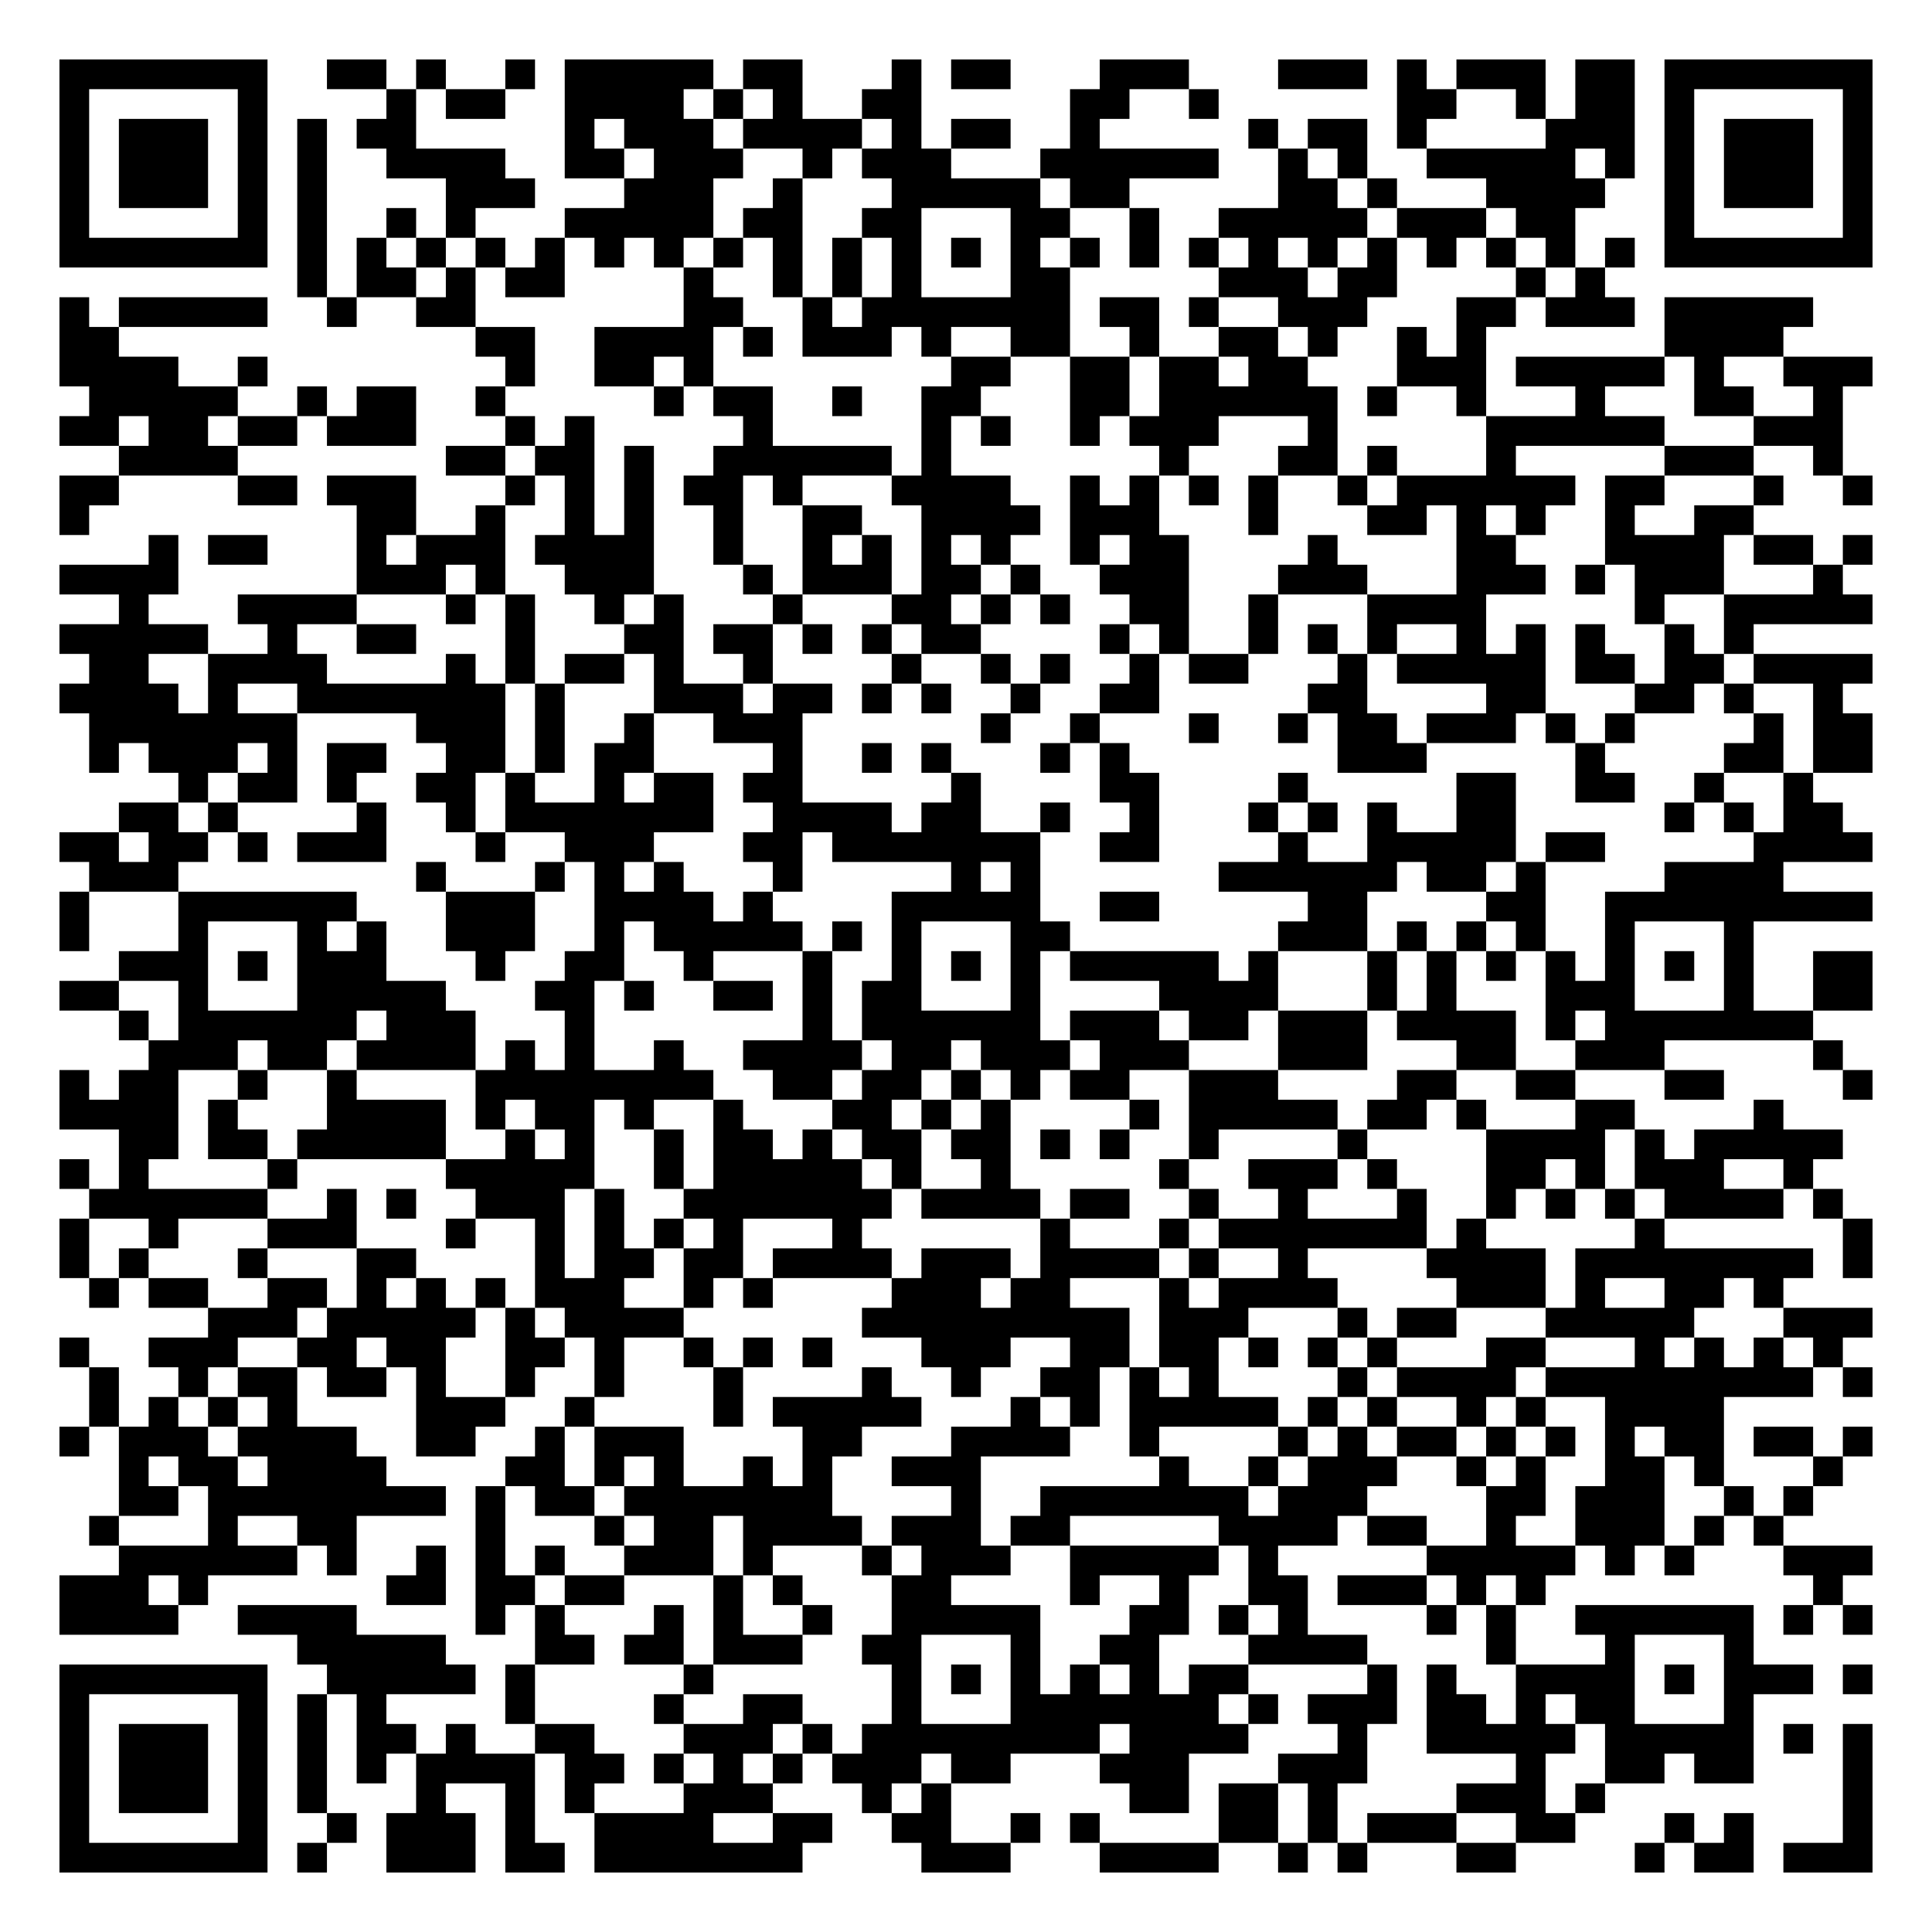
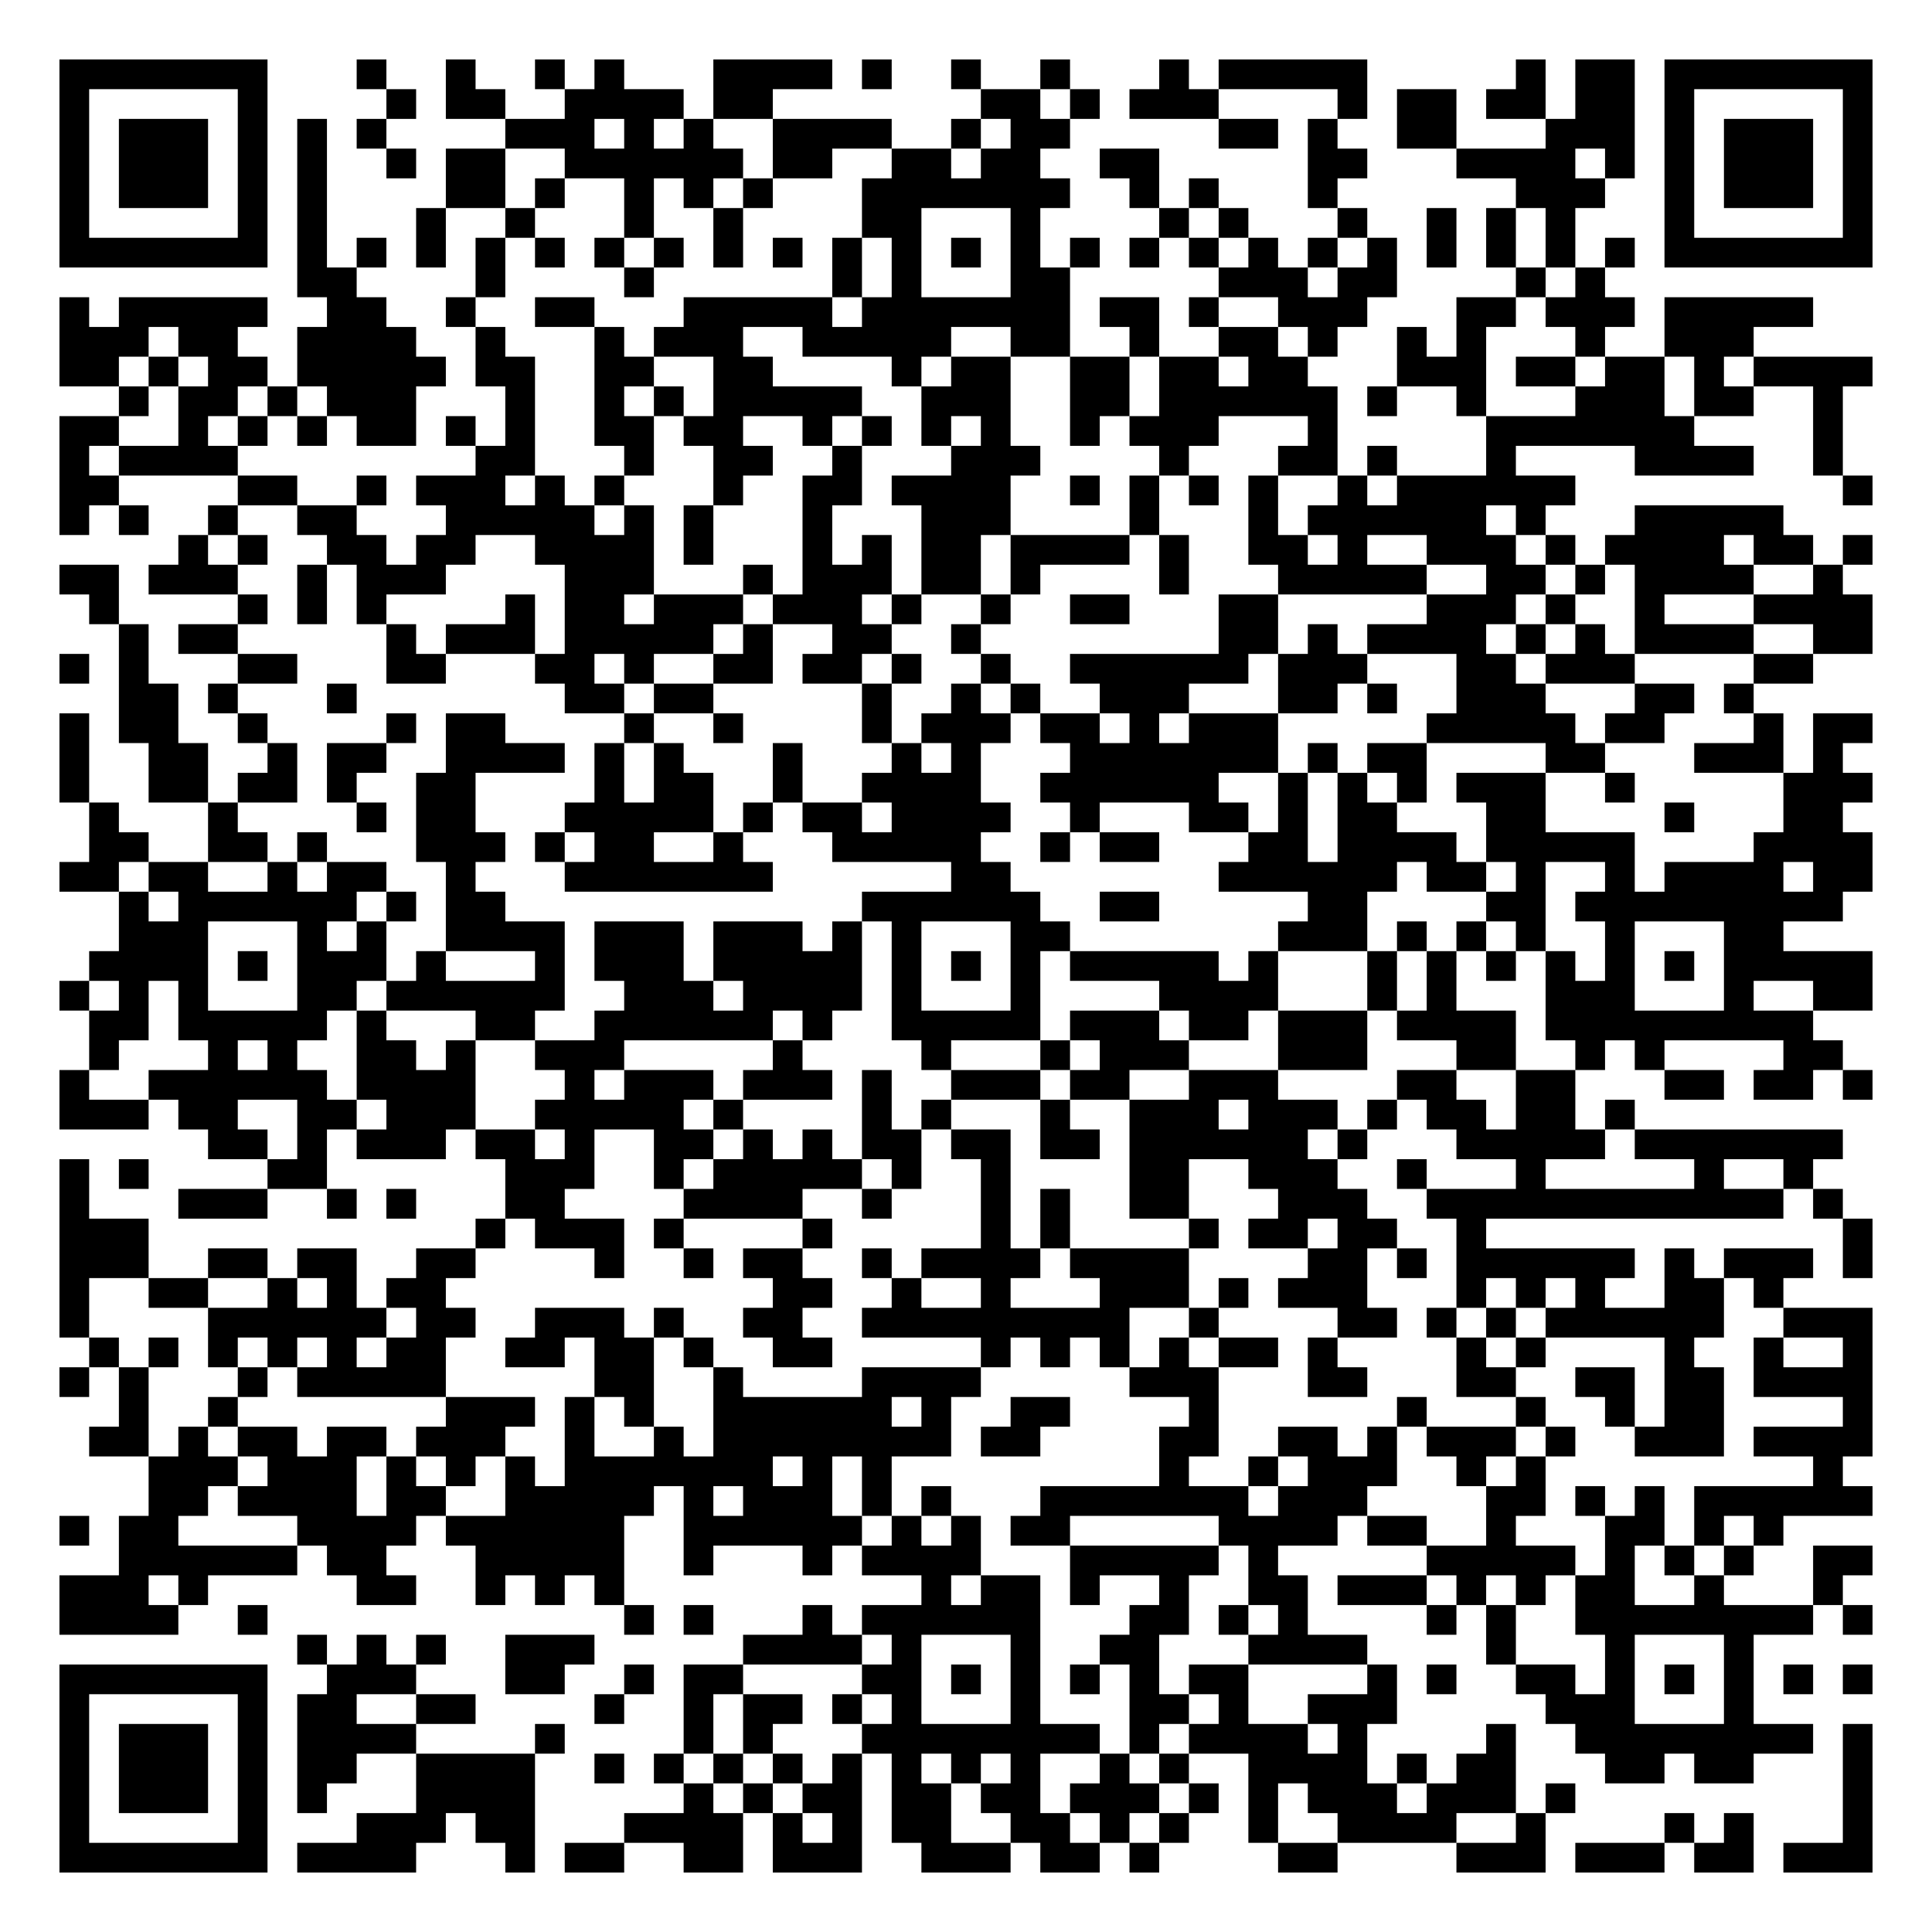
<svg xmlns="http://www.w3.org/2000/svg" width="260" height="260" class="segno">
  <g transform="scale(4)">
    <path fill="#fff" d="M0 0h65v65h-65z" />
-     <path class="qrline" stroke="#000" d="M2 2.5h7m2 0h2m1 0h1m2 0h1m1 0h5m1 0h2m3 0h1m1 0h2m3 0h3m3 0h3m1 0h1m1 0h3m1 0h2m1 0h7m-61 1h1m5 0h1m4 0h1m1 0h2m2 0h4m1 0h1m1 0h1m2 0h2m5 0h2m2 0h1m6 0h2m2 0h1m1 0h2m1 0h1m5 0h1m-61 1h1m1 0h3m1 0h1m1 0h1m1 0h2m5 0h1m1 0h3m1 0h4m1 0h1m1 0h2m2 0h1m5 0h1m1 0h2m1 0h1m4 0h3m1 0h1m1 0h3m1 0h1m-61 1h1m1 0h3m1 0h1m1 0h1m2 0h4m2 0h2m1 0h3m2 0h1m1 0h3m3 0h6m2 0h1m1 0h1m2 0h5m1 0h1m1 0h1m1 0h3m1 0h1m-61 1h1m1 0h3m1 0h1m1 0h1m4 0h3m3 0h3m2 0h1m3 0h5m1 0h2m5 0h2m1 0h1m3 0h4m2 0h1m1 0h3m1 0h1m-61 1h1m5 0h1m1 0h1m2 0h1m1 0h1m3 0h5m1 0h2m2 0h2m3 0h2m2 0h1m2 0h5m1 0h3m1 0h2m3 0h1m5 0h1m-61 1h7m1 0h1m1 0h1m1 0h1m1 0h1m1 0h1m1 0h1m1 0h1m1 0h1m1 0h1m1 0h1m1 0h1m1 0h1m1 0h1m1 0h1m1 0h1m1 0h1m1 0h1m1 0h1m1 0h1m1 0h1m1 0h1m1 0h1m1 0h1m1 0h7m-53 1h1m1 0h2m1 0h1m1 0h2m4 0h1m2 0h1m1 0h1m1 0h1m3 0h2m5 0h3m1 0h2m4 0h1m1 0h1m-52 1h1m1 0h5m2 0h1m2 0h2m7 0h2m2 0h1m1 0h7m1 0h2m1 0h1m2 0h3m3 0h2m1 0h3m1 0h5m-59 1h2m12 0h2m2 0h4m1 0h1m1 0h3m1 0h1m2 0h2m2 0h1m2 0h2m1 0h1m2 0h1m1 0h1m6 0h4m-58 1h4m2 0h1m8 0h1m2 0h2m1 0h1m8 0h2m2 0h2m1 0h2m1 0h2m3 0h3m1 0h5m1 0h1m2 0h3m-60 1h5m2 0h1m1 0h2m2 0h1m5 0h1m1 0h2m2 0h1m2 0h2m3 0h2m1 0h6m1 0h1m2 0h1m3 0h1m3 0h2m2 0h1m-60 1h2m1 0h2m1 0h2m1 0h3m3 0h1m1 0h1m5 0h1m5 0h1m1 0h1m2 0h1m1 0h3m3 0h1m5 0h6m3 0h3m-58 1h4m7 0h2m1 0h2m1 0h1m2 0h6m1 0h1m7 0h1m3 0h2m1 0h1m3 0h1m5 0h3m2 0h1m-60 1h2m4 0h2m1 0h3m3 0h1m1 0h1m1 0h1m1 0h2m1 0h1m3 0h4m2 0h1m1 0h1m1 0h1m1 0h1m2 0h1m1 0h6m1 0h2m3 0h1m2 0h1m-61 1h1m9 0h2m2 0h1m2 0h1m1 0h1m2 0h1m2 0h2m2 0h4m1 0h3m3 0h1m3 0h2m1 0h1m1 0h1m2 0h1m2 0h2m-54 1h1m1 0h2m3 0h1m1 0h3m1 0h4m2 0h1m2 0h1m1 0h1m1 0h1m1 0h1m2 0h1m1 0h2m4 0h1m4 0h2m3 0h4m1 0h2m1 0h1m-61 1h4m6 0h3m1 0h1m2 0h3m3 0h1m1 0h3m1 0h2m1 0h1m2 0h3m3 0h3m3 0h3m1 0h1m1 0h3m3 0h1m-58 1h1m3 0h4m3 0h1m1 0h1m2 0h1m1 0h1m3 0h1m3 0h2m1 0h1m1 0h1m2 0h2m2 0h1m3 0h4m5 0h1m2 0h5m-61 1h5m2 0h1m2 0h2m3 0h1m3 0h2m1 0h2m1 0h1m1 0h1m1 0h2m4 0h1m1 0h1m2 0h1m1 0h1m1 0h1m2 0h1m1 0h1m1 0h1m2 0h1m1 0h1m-56 1h2m2 0h4m4 0h1m1 0h1m1 0h2m1 0h1m2 0h1m4 0h1m2 0h1m1 0h1m2 0h1m1 0h2m3 0h1m1 0h5m1 0h2m1 0h2m1 0h4m-61 1h4m1 0h1m2 0h7m1 0h1m3 0h3m1 0h2m1 0h1m1 0h1m2 0h1m2 0h2m5 0h2m4 0h2m3 0h2m1 0h1m2 0h1m-59 1h7m4 0h3m1 0h1m2 0h1m2 0h3m6 0h1m2 0h1m3 0h1m2 0h1m1 0h2m1 0h3m1 0h1m1 0h1m4 0h1m1 0h2m-60 1h1m1 0h3m1 0h1m1 0h2m2 0h2m1 0h1m1 0h2m4 0h1m2 0h1m1 0h1m3 0h1m1 0h1m7 0h3m5 0h1m4 0h2m1 0h2m-57 1h1m1 0h2m1 0h1m2 0h2m1 0h1m2 0h1m1 0h2m1 0h2m5 0h1m4 0h2m4 0h1m5 0h2m2 0h2m2 0h1m2 0h1m-57 1h2m1 0h1m4 0h1m2 0h1m1 0h7m2 0h4m1 0h2m2 0h1m2 0h1m3 0h1m1 0h1m1 0h1m2 0h2m5 0h1m1 0h1m1 0h2m-60 1h2m1 0h2m1 0h1m1 0h3m3 0h1m2 0h3m3 0h2m1 0h7m2 0h2m4 0h1m2 0h5m1 0h2m5 0h4m-60 1h3m8 0h1m3 0h1m1 0h1m1 0h1m3 0h1m5 0h1m1 0h1m6 0h6m1 0h2m1 0h1m4 0h4m-58 1h1m3 0h6m3 0h3m2 0h4m1 0h1m4 0h5m2 0h2m5 0h2m4 0h2m2 0h9m-61 1h1m3 0h1m3 0h1m1 0h1m2 0h3m2 0h1m1 0h5m1 0h1m1 0h1m3 0h2m7 0h3m1 0h1m1 0h1m1 0h1m2 0h1m3 0h1m-55 1h3m1 0h1m1 0h3m3 0h1m2 0h2m2 0h1m3 0h1m2 0h1m1 0h1m1 0h1m1 0h5m1 0h1m3 0h1m1 0h1m1 0h1m1 0h1m1 0h1m1 0h1m1 0h1m2 0h2m-61 1h2m2 0h1m3 0h5m3 0h2m1 0h1m2 0h2m1 0h1m1 0h2m3 0h1m4 0h4m3 0h1m1 0h1m3 0h3m3 0h1m2 0h2m-59 1h1m1 0h6m1 0h3m3 0h1m7 0h1m1 0h6m1 0h3m1 0h2m1 0h3m1 0h4m1 0h1m1 0h7m-56 1h3m1 0h2m1 0h4m1 0h1m1 0h1m2 0h1m2 0h4m1 0h2m1 0h3m1 0h3m3 0h3m3 0h2m2 0h3m5 0h1m-60 1h1m1 0h2m2 0h1m2 0h1m4 0h8m2 0h2m1 0h2m1 0h1m1 0h1m1 0h2m2 0h3m4 0h2m2 0h2m3 0h2m4 0h1m-61 1h4m1 0h1m3 0h4m1 0h1m1 0h2m1 0h1m2 0h1m3 0h2m1 0h1m1 0h1m4 0h1m1 0h5m1 0h2m1 0h1m3 0h2m4 0h1m-56 1h2m1 0h2m1 0h5m2 0h1m1 0h1m2 0h1m1 0h2m1 0h1m1 0h2m1 0h2m1 0h1m1 0h1m2 0h1m4 0h1m4 0h4m1 0h1m1 0h5m-60 1h1m1 0h1m4 0h1m5 0h5m2 0h1m1 0h5m1 0h1m2 0h1m5 0h1m2 0h3m1 0h1m3 0h2m1 0h1m1 0h3m2 0h1m-58 1h6m2 0h1m1 0h1m2 0h3m1 0h1m2 0h7m1 0h4m1 0h2m2 0h1m2 0h1m3 0h1m2 0h1m1 0h1m1 0h1m1 0h4m1 0h1m-60 1h1m2 0h1m3 0h3m3 0h1m2 0h1m1 0h1m1 0h1m1 0h1m3 0h1m6 0h1m3 0h1m1 0h7m1 0h1m5 0h1m6 0h1m-61 1h1m1 0h1m3 0h1m3 0h2m4 0h1m1 0h2m1 0h2m1 0h4m1 0h3m1 0h4m1 0h1m2 0h1m4 0h4m1 0h8m1 0h1m-60 1h1m1 0h2m2 0h2m1 0h1m1 0h1m1 0h1m1 0h3m2 0h1m1 0h1m4 0h3m1 0h2m3 0h1m1 0h4m4 0h3m1 0h1m2 0h2m1 0h1m-53 1h3m1 0h5m1 0h1m1 0h4m6 0h9m1 0h3m3 0h1m1 0h2m3 0h5m3 0h3m-61 1h1m2 0h3m2 0h2m1 0h2m2 0h2m1 0h1m2 0h1m1 0h1m1 0h1m3 0h3m2 0h2m1 0h2m1 0h1m1 0h1m1 0h1m3 0h2m3 0h1m1 0h1m1 0h1m1 0h1m-59 1h1m2 0h1m1 0h2m1 0h2m1 0h1m2 0h1m2 0h1m3 0h1m4 0h1m2 0h1m2 0h2m1 0h1m1 0h1m4 0h1m1 0h4m1 0h9m1 0h1m-60 1h1m1 0h1m1 0h1m1 0h1m4 0h3m2 0h1m4 0h1m1 0h5m3 0h1m1 0h1m1 0h5m1 0h1m1 0h1m2 0h1m1 0h1m2 0h4m-56 1h1m1 0h3m1 0h4m2 0h2m2 0h1m1 0h3m4 0h2m3 0h4m2 0h1m4 0h1m1 0h1m1 0h2m1 0h1m1 0h1m1 0h1m1 0h2m1 0h2m1 0h1m-59 1h1m1 0h2m1 0h4m4 0h2m1 0h1m1 0h1m2 0h1m1 0h1m2 0h3m6 0h1m2 0h1m1 0h3m2 0h1m1 0h1m2 0h2m1 0h1m3 0h1m-58 1h2m1 0h8m1 0h1m1 0h2m1 0h7m4 0h1m2 0h7m1 0h3m4 0h2m1 0h3m2 0h1m1 0h1m-58 1h1m3 0h1m2 0h2m4 0h1m3 0h1m1 0h2m1 0h4m1 0h3m1 0h2m5 0h4m1 0h2m2 0h1m2 0h3m1 0h1m1 0h1m-56 1h6m1 0h1m2 0h1m1 0h1m1 0h1m2 0h3m1 0h1m3 0h1m1 0h3m2 0h5m1 0h1m5 0h5m1 0h1m1 0h1m3 0h3m-61 1h3m1 0h1m6 0h2m1 0h2m1 0h2m3 0h1m1 0h1m3 0h2m4 0h1m2 0h1m2 0h2m1 0h3m1 0h1m1 0h1m9 0h1m-60 1h4m2 0h4m4 0h1m1 0h1m3 0h1m1 0h1m2 0h1m2 0h5m3 0h2m1 0h1m1 0h1m4 0h1m1 0h1m2 0h6m1 0h1m1 0h1m-53 1h5m3 0h2m1 0h2m1 0h3m2 0h2m3 0h1m2 0h2m3 0h4m4 0h1m3 0h1m3 0h1m-57 1h7m2 0h5m1 0h1m5 0h1m6 0h1m1 0h1m1 0h1m1 0h1m1 0h1m1 0h2m4 0h1m1 0h1m2 0h4m1 0h1m1 0h3m1 0h1m-61 1h1m5 0h1m1 0h1m1 0h1m4 0h1m4 0h1m2 0h2m3 0h1m3 0h7m1 0h1m1 0h3m1 0h2m1 0h1m1 0h2m3 0h1m-57 1h1m1 0h3m1 0h1m1 0h1m1 0h2m1 0h1m2 0h2m3 0h3m1 0h1m1 0h8m1 0h4m3 0h1m2 0h5m1 0h5m1 0h1m1 0h1m-61 1h1m1 0h3m1 0h1m1 0h1m1 0h1m1 0h4m1 0h2m1 0h1m1 0h1m1 0h1m1 0h3m1 0h2m3 0h3m3 0h3m5 0h1m2 0h2m1 0h2m3 0h1m-61 1h1m1 0h3m1 0h1m1 0h1m3 0h1m2 0h1m1 0h1m3 0h3m3 0h1m1 0h1m6 0h2m1 0h2m1 0h1m4 0h3m1 0h1m8 0h1m-61 1h1m5 0h1m2 0h1m1 0h3m1 0h1m2 0h4m2 0h2m2 0h2m2 0h1m1 0h1m4 0h2m1 0h1m1 0h3m2 0h2m3 0h1m1 0h1m3 0h1m-61 1h7m1 0h1m2 0h3m1 0h2m1 0h7m4 0h3m3 0h4m2 0h1m1 0h1m3 0h2m4 0h1m1 0h2m1 0h3" />
+     <path class="qrline" stroke="#000" d="M2 2.5h7m3 0h1m2 0h1m2 0h1m1 0h1m3 0h4m1 0h1m2 0h1m2 0h1m3 0h1m1 0h5m5 0h1m1 0h2m1 0h7m-61 1h1m5 0h1m4 0h1m1 0h2m2 0h4m1 0h2m7 0h2m1 0h1m1 0h3m4 0h1m1 0h2m1 0h2m1 0h2m1 0h1m5 0h1m-61 1h1m1 0h3m1 0h1m1 0h1m1 0h1m4 0h3m1 0h1m1 0h1m2 0h4m2 0h1m1 0h2m5 0h2m1 0h1m2 0h2m3 0h3m1 0h1m1 0h3m1 0h1m-61 1h1m1 0h3m1 0h1m1 0h1m2 0h1m1 0h2m2 0h6m1 0h2m2 0h2m1 0h2m2 0h2m5 0h2m3 0h4m1 0h1m1 0h1m1 0h3m1 0h1m-61 1h1m1 0h3m1 0h1m1 0h1m4 0h2m1 0h1m2 0h1m1 0h1m1 0h1m3 0h7m2 0h1m1 0h1m3 0h1m6 0h3m2 0h1m1 0h3m1 0h1m-61 1h1m5 0h1m1 0h1m3 0h1m2 0h1m3 0h1m2 0h1m4 0h2m3 0h1m4 0h1m1 0h1m3 0h1m2 0h1m1 0h1m1 0h1m3 0h1m5 0h1m-61 1h7m1 0h1m1 0h1m1 0h1m1 0h1m1 0h1m1 0h1m1 0h1m1 0h1m1 0h1m1 0h1m1 0h1m1 0h1m1 0h1m1 0h1m1 0h1m1 0h1m1 0h1m1 0h1m1 0h1m1 0h1m1 0h1m1 0h1m1 0h1m1 0h7m-53 1h2m4 0h1m4 0h1m6 0h1m1 0h1m3 0h2m5 0h3m1 0h2m4 0h1m1 0h1m-52 1h1m1 0h5m2 0h2m2 0h1m2 0h2m3 0h5m1 0h7m1 0h2m1 0h1m2 0h3m3 0h2m1 0h3m1 0h5m-59 1h3m1 0h2m2 0h4m2 0h1m3 0h1m1 0h3m2 0h5m2 0h2m2 0h1m2 0h2m1 0h1m2 0h1m1 0h1m3 0h1m2 0h3m-57 1h2m1 0h1m1 0h2m1 0h5m1 0h2m2 0h2m2 0h2m4 0h1m1 0h2m2 0h2m1 0h2m1 0h2m3 0h3m1 0h2m1 0h2m1 0h1m1 0h4m-59 1h1m1 0h2m1 0h1m1 0h3m3 0h1m2 0h1m1 0h1m1 0h5m2 0h3m2 0h2m1 0h6m1 0h1m2 0h1m3 0h3m1 0h2m2 0h1m-60 1h2m2 0h1m1 0h1m1 0h1m1 0h2m1 0h1m1 0h1m2 0h2m1 0h2m2 0h1m1 0h1m1 0h1m1 0h1m2 0h1m1 0h3m3 0h1m5 0h7m4 0h1m-60 1h1m1 0h4m8 0h2m3 0h1m2 0h2m2 0h1m3 0h3m4 0h1m3 0h2m1 0h1m3 0h1m4 0h4m2 0h1m-60 1h2m4 0h2m2 0h1m1 0h3m1 0h1m1 0h1m3 0h1m2 0h2m1 0h4m2 0h1m1 0h1m1 0h1m1 0h1m2 0h1m1 0h6m9 0h1m-61 1h1m1 0h1m2 0h1m2 0h2m3 0h5m1 0h1m1 0h1m3 0h1m3 0h3m4 0h1m3 0h1m1 0h6m1 0h1m3 0h5m-54 1h1m1 0h1m2 0h2m1 0h2m2 0h4m1 0h1m3 0h1m1 0h1m1 0h2m1 0h4m1 0h1m2 0h2m1 0h1m2 0h3m1 0h1m1 0h4m1 0h2m1 0h1m-61 1h2m1 0h3m2 0h1m1 0h3m4 0h3m3 0h1m1 0h3m1 0h2m1 0h1m4 0h1m3 0h5m2 0h2m1 0h1m1 0h4m2 0h1m-59 1h1m4 0h1m1 0h1m1 0h1m4 0h1m1 0h2m1 0h3m1 0h3m1 0h1m2 0h1m2 0h2m3 0h2m5 0h3m1 0h1m2 0h1m3 0h4m-59 1h1m1 0h2m5 0h1m1 0h3m1 0h5m1 0h1m2 0h2m2 0h1m8 0h2m1 0h1m1 0h4m1 0h1m1 0h1m1 0h4m2 0h2m-61 1h1m1 0h1m3 0h2m3 0h2m3 0h2m1 0h1m2 0h2m1 0h2m1 0h1m2 0h1m2 0h6m1 0h3m3 0h2m1 0h3m4 0h2m-57 1h2m1 0h1m3 0h1m7 0h2m1 0h2m5 0h1m2 0h1m1 0h1m2 0h3m3 0h2m1 0h1m2 0h3m3 0h2m1 0h1m-57 1h1m1 0h2m2 0h1m4 0h1m1 0h2m4 0h1m2 0h1m4 0h1m1 0h3m1 0h2m1 0h1m1 0h3m5 0h5m1 0h2m3 0h1m1 0h2m-61 1h1m2 0h2m2 0h1m1 0h2m2 0h4m1 0h1m1 0h1m3 0h1m3 0h1m1 0h1m3 0h7m1 0h1m1 0h2m4 0h2m3 0h3m1 0h1m-60 1h1m2 0h2m1 0h2m1 0h1m2 0h2m4 0h1m1 0h2m2 0h1m2 0h4m2 0h6m2 0h1m1 0h1m1 0h1m1 0h3m2 0h1m5 0h3m-60 1h1m3 0h1m4 0h1m1 0h2m3 0h5m1 0h1m1 0h2m1 0h4m2 0h1m3 0h2m1 0h1m1 0h2m3 0h2m4 0h1m3 0h2m-59 1h2m2 0h2m1 0h1m3 0h3m1 0h1m1 0h2m2 0h1m3 0h5m2 0h1m1 0h2m3 0h2m1 0h4m1 0h5m4 0h4m-61 1h2m1 0h2m2 0h1m1 0h2m2 0h1m3 0h7m6 0h2m7 0h6m1 0h2m1 0h1m2 0h1m1 0h4m1 0h2m-59 1h1m1 0h6m1 0h1m1 0h2m12 0h6m2 0h2m5 0h2m4 0h2m1 0h9m-58 1h3m3 0h1m1 0h1m2 0h4m1 0h3m1 0h3m1 0h1m1 0h1m3 0h2m7 0h3m1 0h1m1 0h1m1 0h1m2 0h1m3 0h2m-57 1h4m1 0h1m1 0h3m1 0h1m3 0h1m1 0h3m1 0h5m1 0h1m1 0h1m1 0h1m1 0h5m1 0h1m3 0h1m1 0h1m1 0h1m1 0h1m1 0h1m1 0h1m1 0h5m-61 1h1m1 0h1m1 0h1m3 0h2m1 0h6m2 0h3m1 0h4m1 0h1m3 0h1m4 0h4m3 0h1m1 0h1m3 0h3m3 0h1m2 0h2m-60 1h2m1 0h5m1 0h1m3 0h2m2 0h6m1 0h1m2 0h5m1 0h3m1 0h2m1 0h3m1 0h4m1 0h9m-58 1h1m3 0h1m1 0h1m2 0h2m1 0h1m2 0h3m5 0h1m4 0h1m3 0h1m1 0h3m3 0h3m3 0h2m2 0h1m1 0h1m4 0h2m-60 1h1m2 0h6m1 0h4m3 0h1m1 0h3m1 0h3m1 0h1m2 0h3m1 0h2m2 0h3m4 0h2m2 0h2m3 0h2m1 0h2m1 0h1m-61 1h3m1 0h2m2 0h2m1 0h3m2 0h5m1 0h1m4 0h1m1 0h1m3 0h1m2 0h3m1 0h3m1 0h1m1 0h2m1 0h2m1 0h1m-48 1h2m1 0h1m1 0h3m1 0h2m1 0h1m2 0h2m1 0h1m1 0h1m1 0h2m1 0h2m1 0h2m1 0h6m1 0h1m3 0h5m1 0h7m-60 1h1m1 0h1m4 0h2m6 0h3m2 0h1m1 0h5m1 0h1m2 0h1m4 0h2m2 0h3m2 0h1m3 0h1m5 0h1m2 0h1m-59 1h1m3 0h3m2 0h1m1 0h1m3 0h2m4 0h4m2 0h1m3 0h1m1 0h1m2 0h2m3 0h3m2 0h12m1 0h1m-60 1h3m11 0h1m1 0h3m1 0h1m4 0h1m5 0h1m1 0h1m4 0h1m1 0h2m1 0h2m2 0h1m12 0h1m-61 1h3m2 0h2m1 0h2m2 0h2m4 0h1m2 0h1m1 0h2m2 0h1m1 0h4m1 0h4m4 0h2m1 0h1m1 0h6m1 0h1m1 0h3m1 0h1m-61 1h1m2 0h2m2 0h1m1 0h1m1 0h2m11 0h2m2 0h1m2 0h1m3 0h3m1 0h1m1 0h3m3 0h1m1 0h1m1 0h1m2 0h2m1 0h1m-58 1h1m4 0h6m1 0h2m2 0h3m1 0h1m2 0h2m2 0h9m2 0h1m4 0h2m1 0h1m1 0h1m1 0h6m2 0h3m-60 1h1m1 0h1m1 0h1m1 0h1m1 0h1m1 0h2m2 0h2m1 0h2m1 0h1m2 0h2m5 0h1m1 0h1m1 0h1m1 0h1m1 0h2m1 0h1m4 0h1m1 0h1m4 0h1m2 0h1m2 0h1m-61 1h1m1 0h1m3 0h1m1 0h5m5 0h2m2 0h1m4 0h4m5 0h3m3 0h2m3 0h2m2 0h2m1 0h2m1 0h4m-59 1h1m2 0h1m7 0h3m1 0h1m1 0h1m2 0h6m1 0h1m2 0h2m4 0h1m6 0h1m3 0h1m2 0h1m1 0h2m4 0h1m-60 1h2m1 0h1m1 0h2m1 0h2m1 0h3m2 0h1m2 0h1m1 0h8m1 0h2m4 0h2m2 0h2m1 0h1m1 0h3m1 0h1m2 0h3m1 0h4m-58 1h3m1 0h3m1 0h1m1 0h1m1 0h1m1 0h7m1 0h1m1 0h1m9 0h1m2 0h1m1 0h3m2 0h1m1 0h1m9 0h1m-57 1h2m1 0h4m1 0h2m2 0h5m1 0h1m1 0h3m1 0h1m1 0h1m3 0h7m1 0h3m4 0h2m1 0h1m1 0h1m1 0h6m-61 1h1m1 0h2m4 0h4m1 0h6m2 0h6m1 0h1m1 0h1m1 0h2m5 0h4m1 0h2m2 0h1m3 0h2m1 0h1m1 0h1m-56 1h6m1 0h2m3 0h5m2 0h1m3 0h1m1 0h4m3 0h5m1 0h1m5 0h5m1 0h1m1 0h1m1 0h1m2 0h2m-61 1h3m1 0h1m5 0h2m2 0h1m1 0h1m1 0h1m10 0h1m1 0h2m1 0h1m2 0h1m2 0h2m1 0h3m1 0h1m1 0h1m1 0h2m2 0h1m3 0h1m-60 1h4m2 0h1m12 0h1m1 0h1m3 0h1m1 0h6m3 0h2m1 0h1m1 0h1m4 0h1m1 0h1m2 0h8m1 0h1m-53 1h1m1 0h1m1 0h1m2 0h3m5 0h4m1 0h1m3 0h1m2 0h2m3 0h4m4 0h1m3 0h1m3 0h1m-57 1h7m2 0h3m3 0h2m2 0h1m1 0h2m4 0h2m1 0h1m1 0h1m1 0h1m1 0h1m1 0h2m4 0h1m1 0h1m2 0h2m1 0h1m1 0h1m1 0h1m1 0h1m1 0h1m-61 1h1m5 0h1m1 0h2m2 0h2m4 0h1m2 0h1m1 0h2m1 0h1m1 0h1m3 0h1m3 0h2m1 0h1m2 0h3m5 0h3m3 0h1m-57 1h1m1 0h3m1 0h1m1 0h4m4 0h1m4 0h1m1 0h1m3 0h8m1 0h1m1 0h4m1 0h1m4 0h1m2 0h8m1 0h1m-61 1h1m1 0h3m1 0h1m1 0h2m2 0h4m2 0h1m1 0h1m1 0h1m1 0h1m1 0h1m1 0h1m1 0h1m1 0h1m2 0h1m1 0h1m2 0h4m1 0h1m1 0h2m3 0h2m1 0h2m3 0h1m-61 1h1m1 0h3m1 0h1m1 0h1m3 0h4m5 0h1m1 0h1m1 0h2m1 0h2m1 0h2m1 0h3m1 0h1m1 0h1m1 0h3m1 0h3m1 0h1m9 0h1m-61 1h1m5 0h1m3 0h3m1 0h2m3 0h4m1 0h1m1 0h1m1 0h2m2 0h2m1 0h1m1 0h1m2 0h1m2 0h4m2 0h1m4 0h1m1 0h1m3 0h1m-61 1h7m1 0h4m3 0h1m1 0h2m2 0h2m1 0h3m2 0h3m1 0h2m1 0h1m4 0h2m4 0h3m1 0h3m1 0h2m1 0h3" />
  </g>
</svg>
